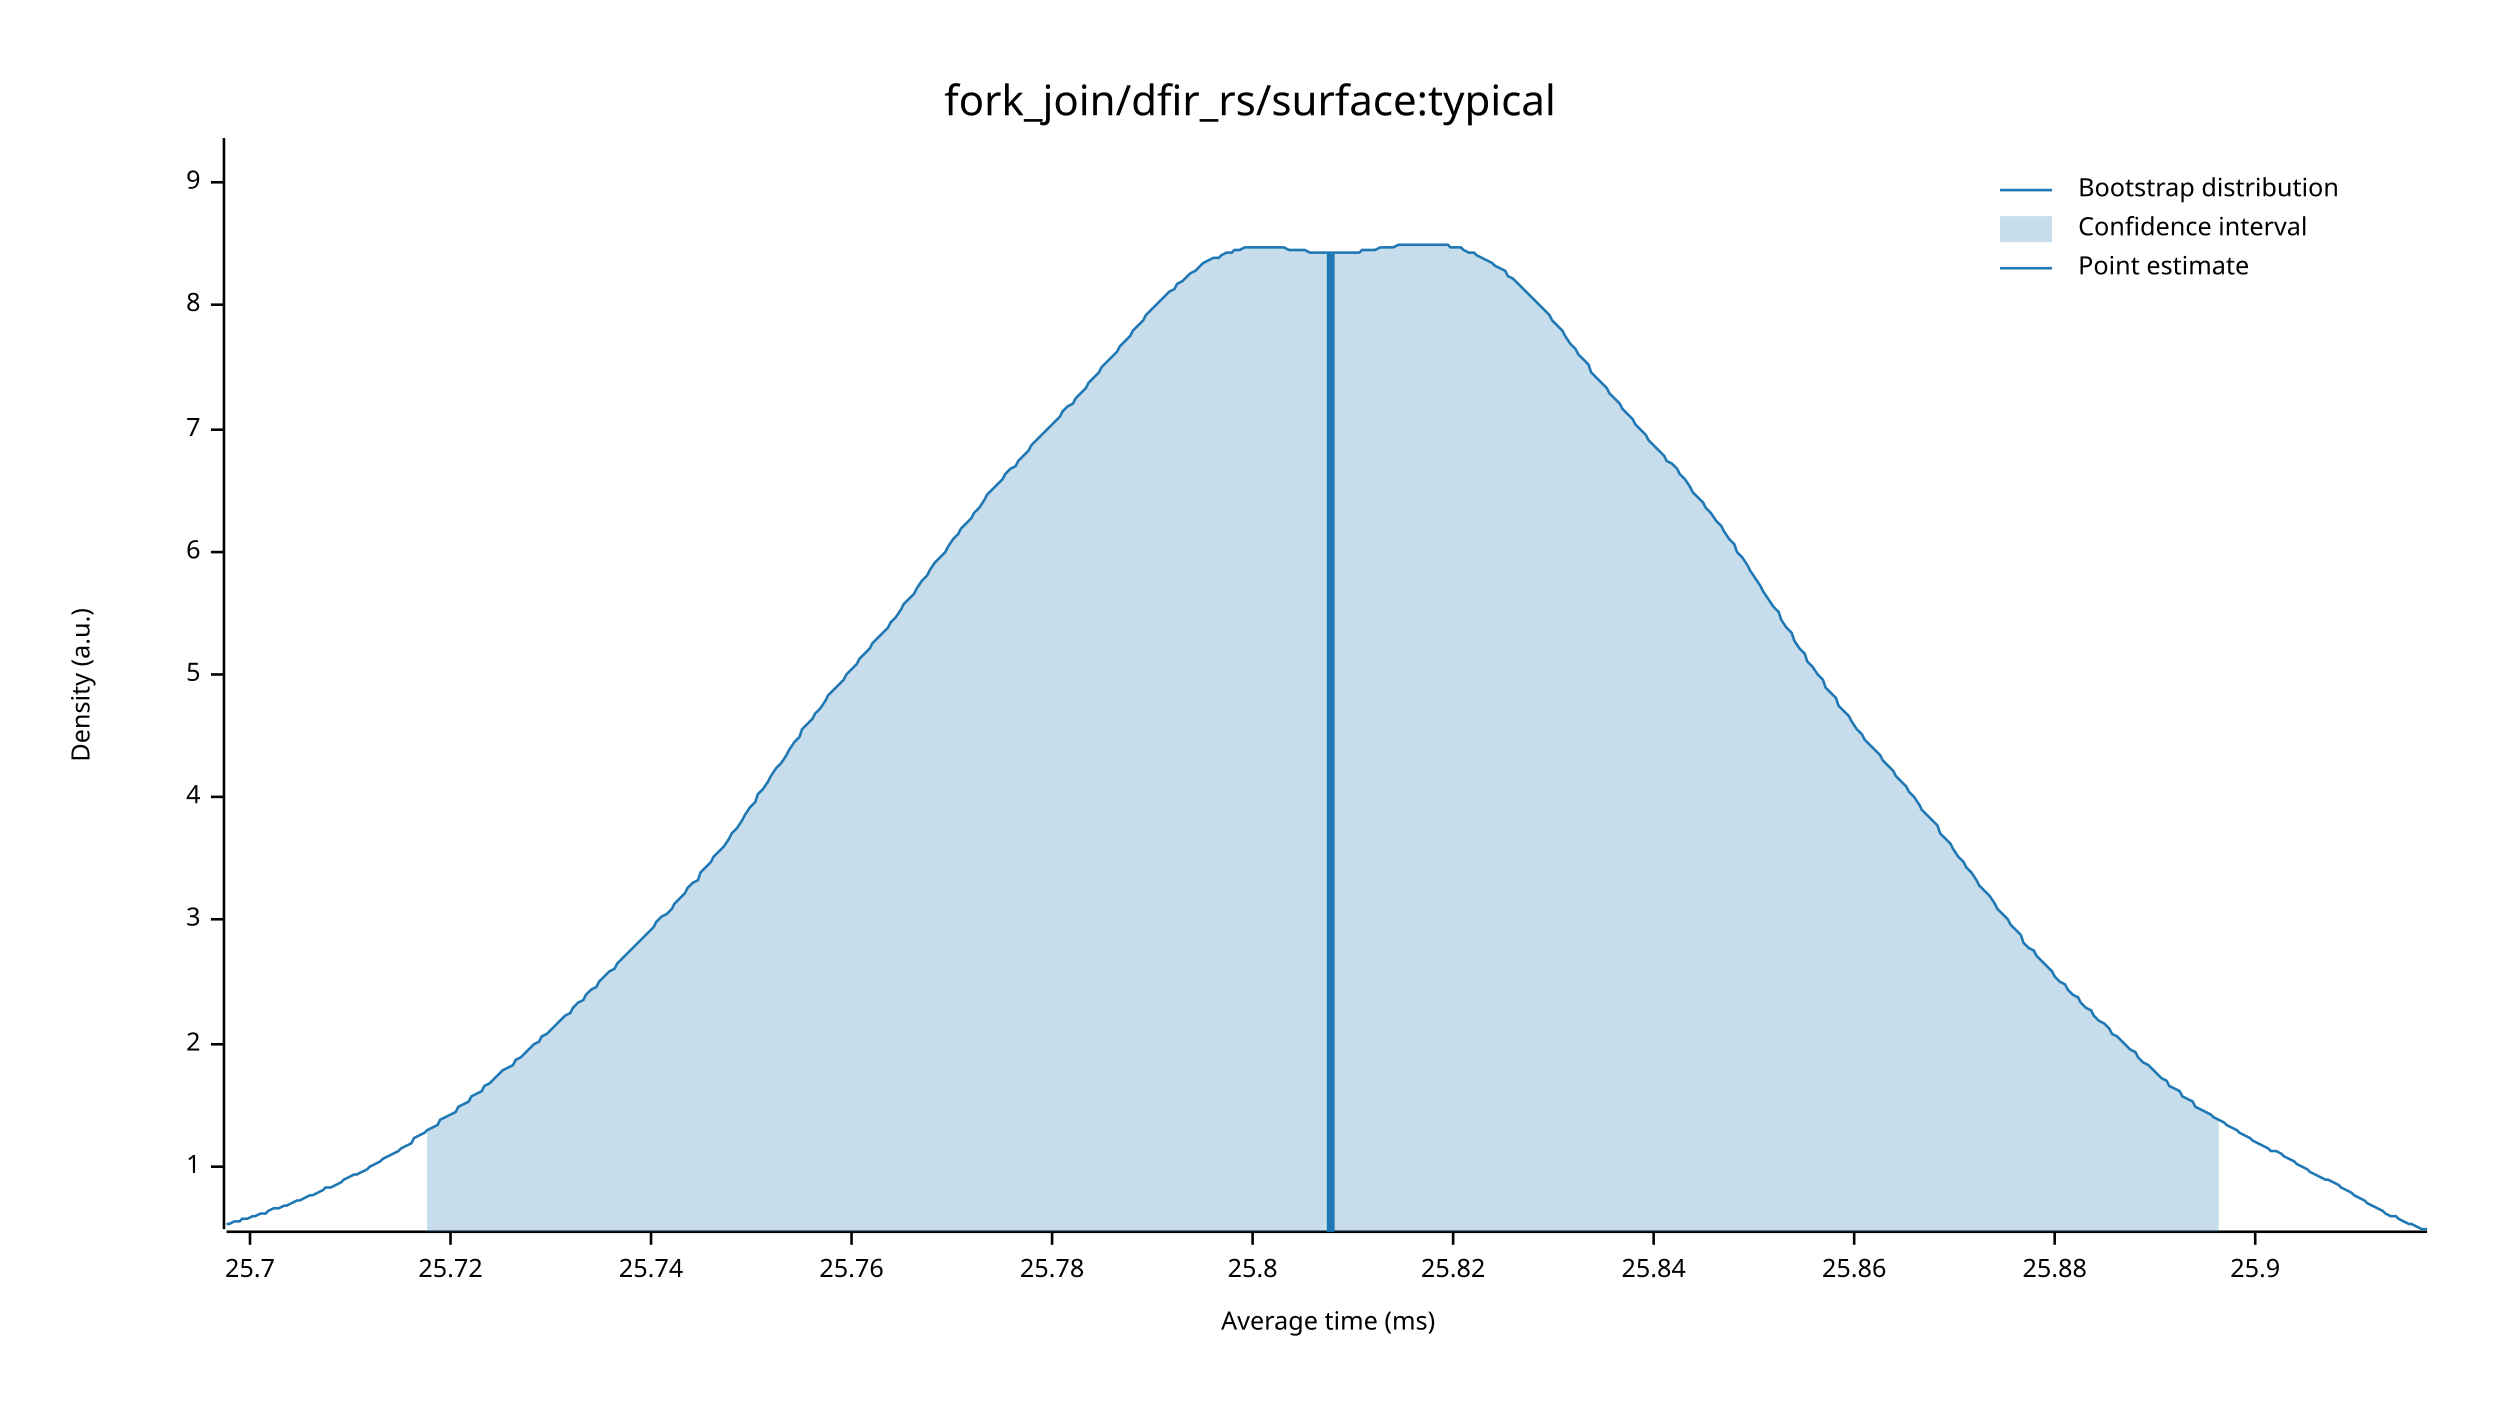
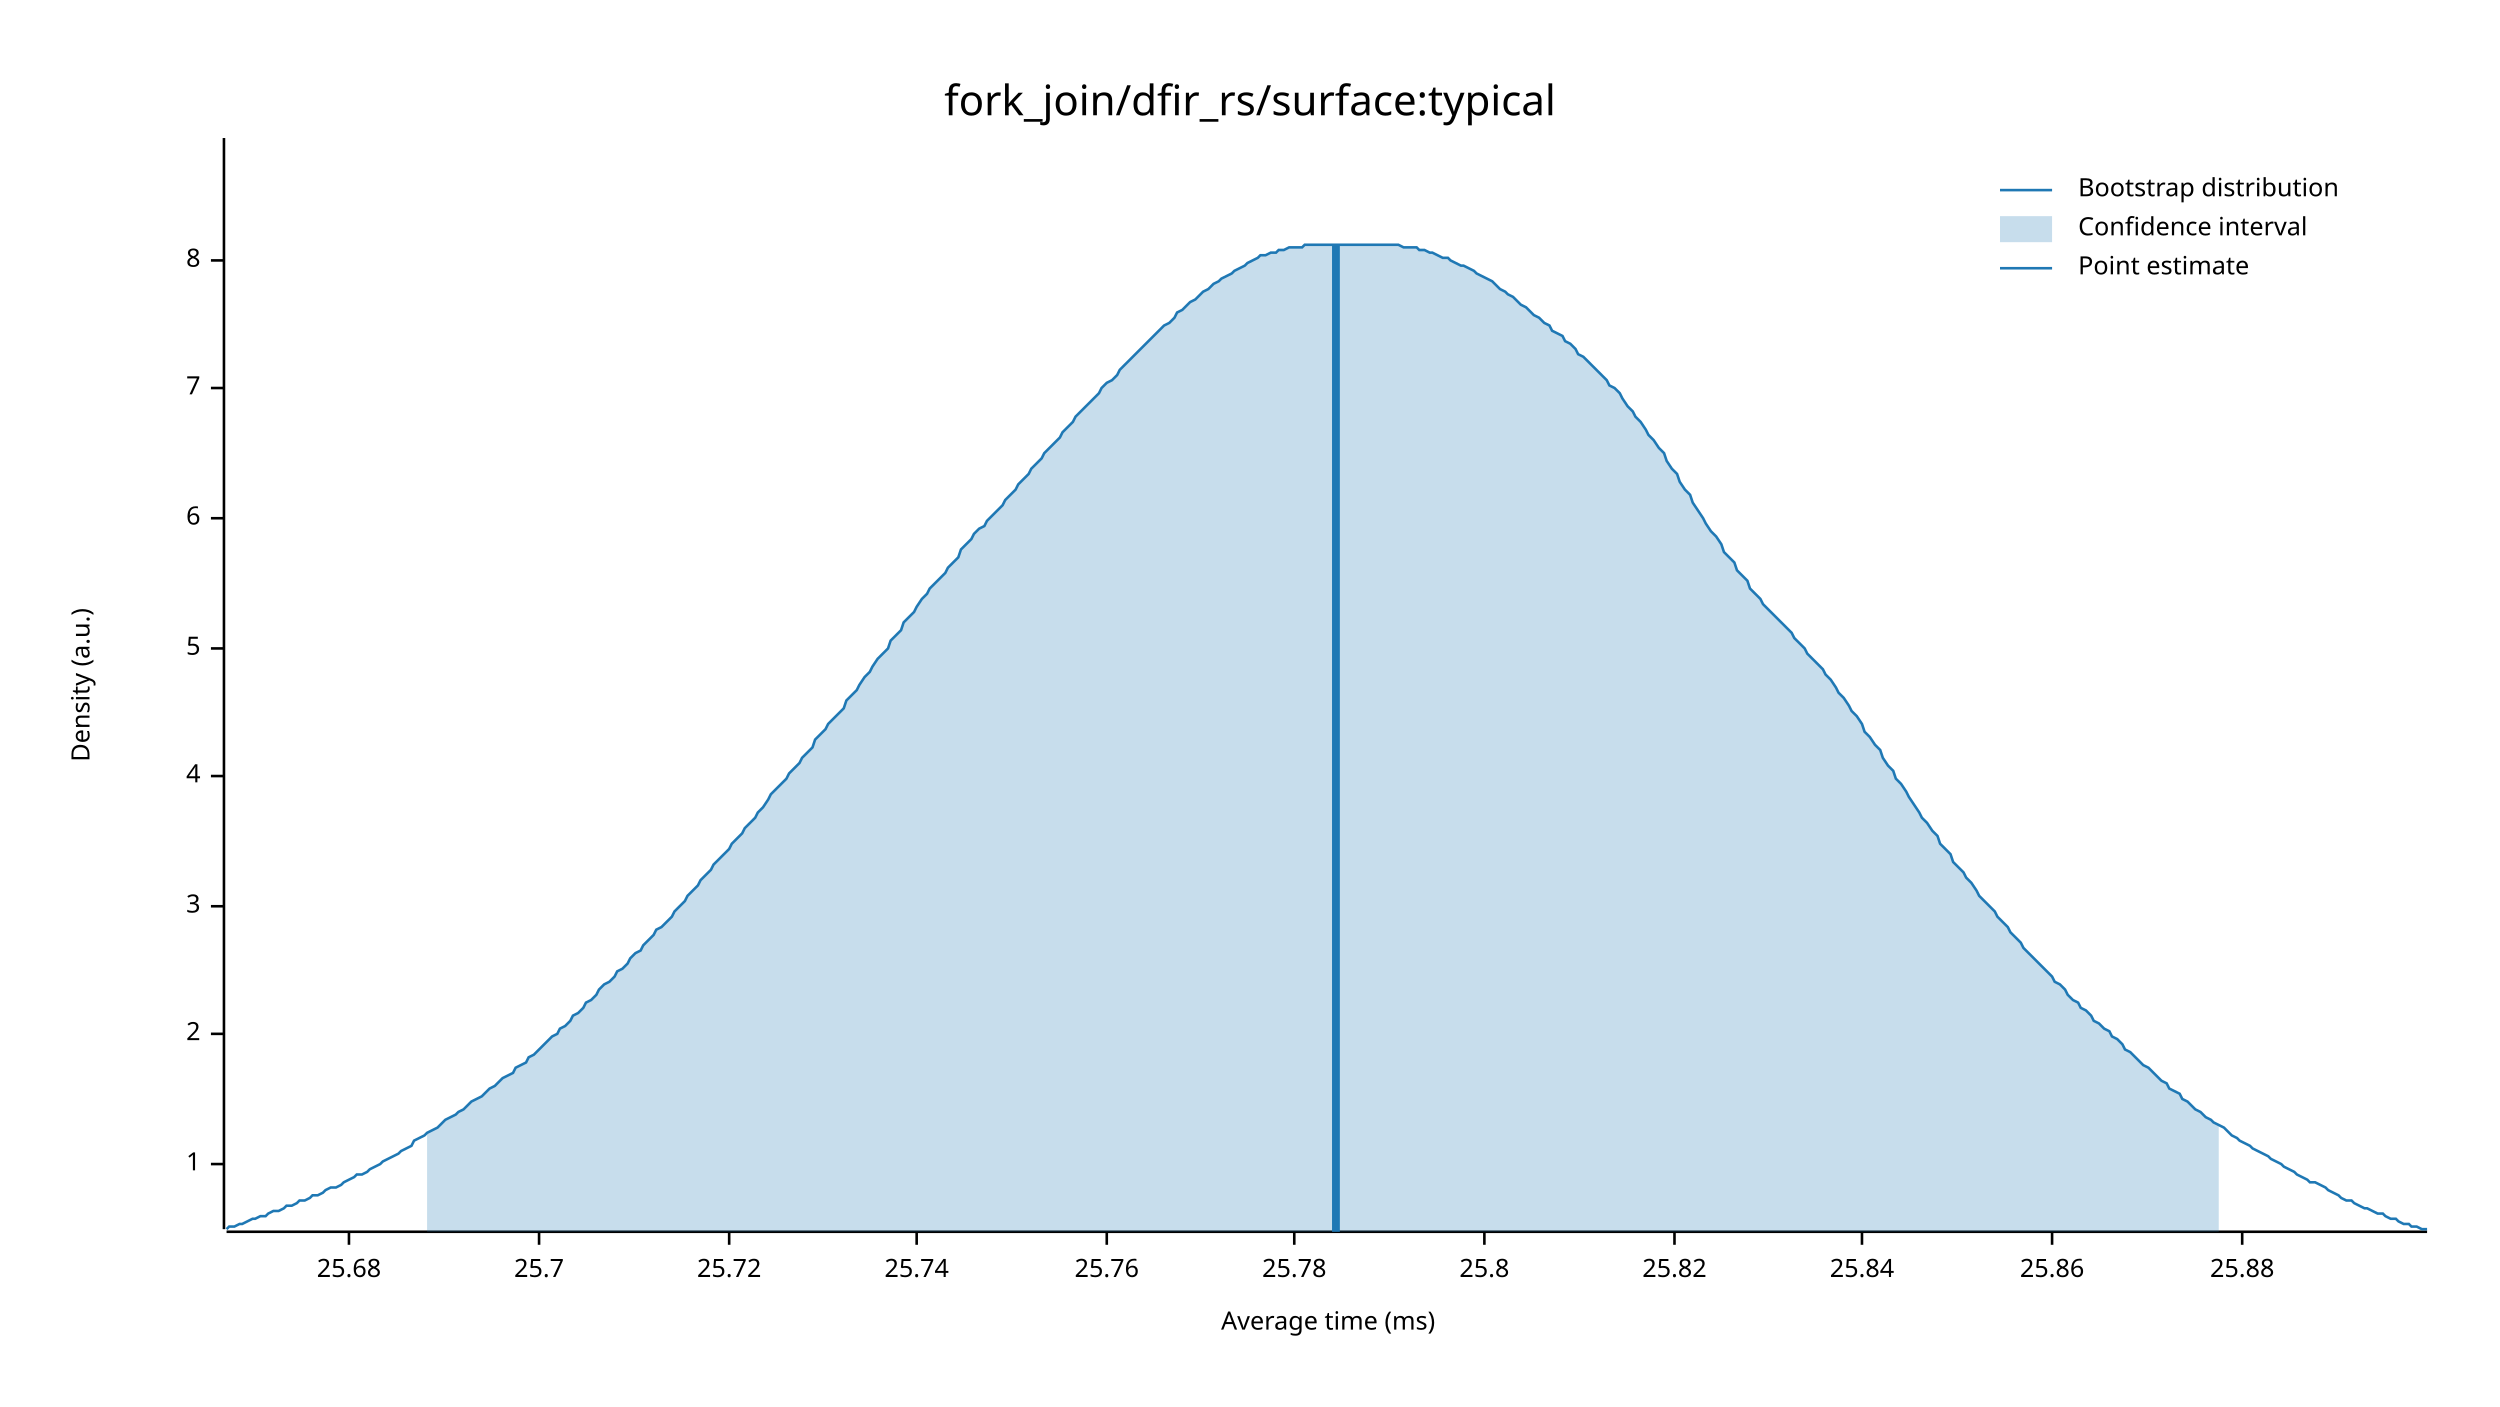
<svg xmlns="http://www.w3.org/2000/svg" width="960" height="540" viewBox="0 0 960 540">
  <text x="480" y="32" dy="0.76em" text-anchor="middle" font-family="sans-serif" font-size="16.129" opacity="1" fill="#000000">
fork_join/dfir_rs/surface:typical
</text>
  <text x="27" y="263" dy="0.76em" text-anchor="middle" font-family="sans-serif" font-size="9.677" opacity="1" fill="#000000" transform="rotate(270, 27, 263)">
Density (a.u.)
</text>
  <text x="510" y="513" dy="-0.5ex" text-anchor="middle" font-family="sans-serif" font-size="9.677" opacity="1" fill="#000000">
Average time (ms)
</text>
  <polyline fill="none" opacity="1" stroke="#000000" stroke-width="1" points="86,53 86,472 " />
-   <text x="77" y="448" dy="0.5ex" text-anchor="end" font-family="sans-serif" font-size="9.677" opacity="1" fill="#000000">
+   <text x="77" y="447" dy="0.5ex" text-anchor="end" font-family="sans-serif" font-size="9.677" opacity="1" fill="#000000">
1
</text>
-   <polyline fill="none" opacity="1" stroke="#000000" stroke-width="1" points="81,448 86,448 " />
-   <text x="77" y="401" dy="0.5ex" text-anchor="end" font-family="sans-serif" font-size="9.677" opacity="1" fill="#000000">
+   <polyline fill="none" opacity="1" stroke="#000000" stroke-width="1" points="81,447 86,447 " />
+   <text x="77" y="397" dy="0.5ex" text-anchor="end" font-family="sans-serif" font-size="9.677" opacity="1" fill="#000000">
2
</text>
-   <polyline fill="none" opacity="1" stroke="#000000" stroke-width="1" points="81,401 86,401 " />
-   <text x="77" y="353" dy="0.5ex" text-anchor="end" font-family="sans-serif" font-size="9.677" opacity="1" fill="#000000">
+   <polyline fill="none" opacity="1" stroke="#000000" stroke-width="1" points="81,397 86,397 " />
+   <text x="77" y="348" dy="0.5ex" text-anchor="end" font-family="sans-serif" font-size="9.677" opacity="1" fill="#000000">
3
</text>
-   <polyline fill="none" opacity="1" stroke="#000000" stroke-width="1" points="81,353 86,353 " />
-   <text x="77" y="306" dy="0.5ex" text-anchor="end" font-family="sans-serif" font-size="9.677" opacity="1" fill="#000000">
+   <polyline fill="none" opacity="1" stroke="#000000" stroke-width="1" points="81,348 86,348 " />
+   <text x="77" y="298" dy="0.5ex" text-anchor="end" font-family="sans-serif" font-size="9.677" opacity="1" fill="#000000">
4
</text>
-   <polyline fill="none" opacity="1" stroke="#000000" stroke-width="1" points="81,306 86,306 " />
-   <text x="77" y="259" dy="0.5ex" text-anchor="end" font-family="sans-serif" font-size="9.677" opacity="1" fill="#000000">
+   <polyline fill="none" opacity="1" stroke="#000000" stroke-width="1" points="81,298 86,298 " />
+   <text x="77" y="249" dy="0.5ex" text-anchor="end" font-family="sans-serif" font-size="9.677" opacity="1" fill="#000000">
5
</text>
-   <polyline fill="none" opacity="1" stroke="#000000" stroke-width="1" points="81,259 86,259 " />
-   <text x="77" y="212" dy="0.5ex" text-anchor="end" font-family="sans-serif" font-size="9.677" opacity="1" fill="#000000">
+   <polyline fill="none" opacity="1" stroke="#000000" stroke-width="1" points="81,249 86,249 " />
+   <text x="77" y="199" dy="0.5ex" text-anchor="end" font-family="sans-serif" font-size="9.677" opacity="1" fill="#000000">
6
</text>
-   <polyline fill="none" opacity="1" stroke="#000000" stroke-width="1" points="81,212 86,212 " />
-   <text x="77" y="165" dy="0.5ex" text-anchor="end" font-family="sans-serif" font-size="9.677" opacity="1" fill="#000000">
+   <polyline fill="none" opacity="1" stroke="#000000" stroke-width="1" points="81,199 86,199 " />
+   <text x="77" y="149" dy="0.5ex" text-anchor="end" font-family="sans-serif" font-size="9.677" opacity="1" fill="#000000">
7
</text>
-   <polyline fill="none" opacity="1" stroke="#000000" stroke-width="1" points="81,165 86,165 " />
-   <text x="77" y="117" dy="0.5ex" text-anchor="end" font-family="sans-serif" font-size="9.677" opacity="1" fill="#000000">
+   <polyline fill="none" opacity="1" stroke="#000000" stroke-width="1" points="81,149 86,149 " />
+   <text x="77" y="100" dy="0.5ex" text-anchor="end" font-family="sans-serif" font-size="9.677" opacity="1" fill="#000000">
8
</text>
-   <polyline fill="none" opacity="1" stroke="#000000" stroke-width="1" points="81,117 86,117 " />
-   <text x="77" y="70" dy="0.5ex" text-anchor="end" font-family="sans-serif" font-size="9.677" opacity="1" fill="#000000">
- 9
+   <polyline fill="none" opacity="1" stroke="#000000" stroke-width="1" points="81,100 86,100 " />
+   <polyline fill="none" opacity="1" stroke="#000000" stroke-width="1" points="87,473 932,473 " />
+   <text x="134" y="483" dy="0.76em" text-anchor="middle" font-family="sans-serif" font-size="9.677" opacity="1" fill="#000000">
+ 25.68
</text>
-   <polyline fill="none" opacity="1" stroke="#000000" stroke-width="1" points="81,70 86,70 " />
-   <polyline fill="none" opacity="1" stroke="#000000" stroke-width="1" points="87,473 932,473 " />
-   <text x="96" y="483" dy="0.76em" text-anchor="middle" font-family="sans-serif" font-size="9.677" opacity="1" fill="#000000">
+   <polyline fill="none" opacity="1" stroke="#000000" stroke-width="1" points="134,473 134,478 " />
+   <text x="207" y="483" dy="0.76em" text-anchor="middle" font-family="sans-serif" font-size="9.677" opacity="1" fill="#000000">
25.7
</text>
-   <polyline fill="none" opacity="1" stroke="#000000" stroke-width="1" points="96,473 96,478 " />
-   <text x="173" y="483" dy="0.76em" text-anchor="middle" font-family="sans-serif" font-size="9.677" opacity="1" fill="#000000">
+   <polyline fill="none" opacity="1" stroke="#000000" stroke-width="1" points="207,473 207,478 " />
+   <text x="280" y="483" dy="0.76em" text-anchor="middle" font-family="sans-serif" font-size="9.677" opacity="1" fill="#000000">
25.72
</text>
-   <polyline fill="none" opacity="1" stroke="#000000" stroke-width="1" points="173,473 173,478 " />
-   <text x="250" y="483" dy="0.76em" text-anchor="middle" font-family="sans-serif" font-size="9.677" opacity="1" fill="#000000">
+   <polyline fill="none" opacity="1" stroke="#000000" stroke-width="1" points="280,473 280,478 " />
+   <text x="352" y="483" dy="0.76em" text-anchor="middle" font-family="sans-serif" font-size="9.677" opacity="1" fill="#000000">
25.74
</text>
-   <polyline fill="none" opacity="1" stroke="#000000" stroke-width="1" points="250,473 250,478 " />
-   <text x="327" y="483" dy="0.76em" text-anchor="middle" font-family="sans-serif" font-size="9.677" opacity="1" fill="#000000">
+   <polyline fill="none" opacity="1" stroke="#000000" stroke-width="1" points="352,473 352,478 " />
+   <text x="425" y="483" dy="0.76em" text-anchor="middle" font-family="sans-serif" font-size="9.677" opacity="1" fill="#000000">
25.76
</text>
-   <polyline fill="none" opacity="1" stroke="#000000" stroke-width="1" points="327,473 327,478 " />
-   <text x="404" y="483" dy="0.76em" text-anchor="middle" font-family="sans-serif" font-size="9.677" opacity="1" fill="#000000">
+   <polyline fill="none" opacity="1" stroke="#000000" stroke-width="1" points="425,473 425,478 " />
+   <text x="497" y="483" dy="0.76em" text-anchor="middle" font-family="sans-serif" font-size="9.677" opacity="1" fill="#000000">
25.78
</text>
-   <polyline fill="none" opacity="1" stroke="#000000" stroke-width="1" points="404,473 404,478 " />
-   <text x="481" y="483" dy="0.76em" text-anchor="middle" font-family="sans-serif" font-size="9.677" opacity="1" fill="#000000">
+   <polyline fill="none" opacity="1" stroke="#000000" stroke-width="1" points="497,473 497,478 " />
+   <text x="570" y="483" dy="0.76em" text-anchor="middle" font-family="sans-serif" font-size="9.677" opacity="1" fill="#000000">
25.8
</text>
-   <polyline fill="none" opacity="1" stroke="#000000" stroke-width="1" points="481,473 481,478 " />
-   <text x="558" y="483" dy="0.76em" text-anchor="middle" font-family="sans-serif" font-size="9.677" opacity="1" fill="#000000">
+   <polyline fill="none" opacity="1" stroke="#000000" stroke-width="1" points="570,473 570,478 " />
+   <text x="643" y="483" dy="0.76em" text-anchor="middle" font-family="sans-serif" font-size="9.677" opacity="1" fill="#000000">
25.82
</text>
-   <polyline fill="none" opacity="1" stroke="#000000" stroke-width="1" points="558,473 558,478 " />
-   <text x="635" y="483" dy="0.76em" text-anchor="middle" font-family="sans-serif" font-size="9.677" opacity="1" fill="#000000">
+   <polyline fill="none" opacity="1" stroke="#000000" stroke-width="1" points="643,473 643,478 " />
+   <text x="715" y="483" dy="0.76em" text-anchor="middle" font-family="sans-serif" font-size="9.677" opacity="1" fill="#000000">
25.84
</text>
-   <polyline fill="none" opacity="1" stroke="#000000" stroke-width="1" points="635,473 635,478 " />
-   <text x="712" y="483" dy="0.76em" text-anchor="middle" font-family="sans-serif" font-size="9.677" opacity="1" fill="#000000">
+   <polyline fill="none" opacity="1" stroke="#000000" stroke-width="1" points="715,473 715,478 " />
+   <text x="788" y="483" dy="0.76em" text-anchor="middle" font-family="sans-serif" font-size="9.677" opacity="1" fill="#000000">
25.86
</text>
-   <polyline fill="none" opacity="1" stroke="#000000" stroke-width="1" points="712,473 712,478 " />
-   <text x="789" y="483" dy="0.76em" text-anchor="middle" font-family="sans-serif" font-size="9.677" opacity="1" fill="#000000">
+   <polyline fill="none" opacity="1" stroke="#000000" stroke-width="1" points="788,473 788,478 " />
+   <text x="861" y="483" dy="0.76em" text-anchor="middle" font-family="sans-serif" font-size="9.677" opacity="1" fill="#000000">
25.88
</text>
-   <polyline fill="none" opacity="1" stroke="#000000" stroke-width="1" points="789,473 789,478 " />
-   <text x="866" y="483" dy="0.76em" text-anchor="middle" font-family="sans-serif" font-size="9.677" opacity="1" fill="#000000">
- 25.9
- </text>
-   <polyline fill="none" opacity="1" stroke="#000000" stroke-width="1" points="866,473 866,478 " />
-   <polyline fill="none" opacity="1" stroke="#1F78B4" stroke-width="1" points="87,470 88,470 90,469 92,469 93,468 95,468 97,467 98,467 100,466 102,466 103,465 105,464 107,464 109,463 110,463 112,462 114,461 115,461 117,460 119,459 120,459 122,458 124,457 125,456 127,456 129,455 131,454 132,453 134,452 136,451 137,451 139,450 141,449 142,448 144,447 146,446 147,445 149,444 151,443 153,442 154,441 156,440 158,439 159,437 161,436 163,435 164,434 166,433 168,432 169,430 171,429 173,428 175,427 176,425 178,424 180,423 181,421 183,420 185,419 186,417 188,416 190,414 191,413 193,411 195,410 197,409 198,407 200,406 202,404 203,403 205,401 207,400 208,398 210,397 212,395 214,393 215,392 217,390 219,389 220,387 222,385 224,384 225,382 227,380 229,379 230,377 232,375 234,373 236,372 237,370 239,368 241,366 242,365 244,363 246,361 247,360 249,358 251,356 252,354 254,352 256,351 258,349 259,347 261,345 263,343 264,341 266,339 268,338 269,335 271,333 273,331 274,329 276,327 278,325 280,322 281,320 283,318 285,315 286,313 288,310 290,308 291,305 293,303 295,300 296,298 298,295 300,293 302,290 303,288 305,285 307,283 308,280 310,278 312,276 313,274 315,272 317,269 318,267 320,265 322,263 324,261 325,259 327,257 329,255 330,253 332,251 334,249 335,247 337,245 339,243 341,241 342,239 344,237 346,234 347,232 349,230 351,228 352,226 354,223 356,221 357,219 359,216 361,214 363,212 364,210 366,207 368,205 369,203 371,201 373,199 374,197 376,195 378,192 379,190 381,188 383,186 385,184 386,182 388,180 390,179 391,177 393,175 395,173 396,171 398,169 400,167 401,166 403,164 405,162 407,160 408,158 410,156 412,155 413,153 415,151 417,149 418,147 420,145 422,143 423,141 425,139 427,137 429,135 430,133 432,131 434,129 435,127 437,125 439,123 440,121 442,119 444,117 445,116 447,114 449,112 451,111 452,109 454,108 456,106 457,105 459,104 461,102 462,101 464,100 466,99 468,99 469,98 471,97 473,97 474,96 476,96 478,95 479,95 481,95 483,95 484,95 486,95 488,95 490,95 491,95 493,95 495,96 496,96 498,96 500,96 501,96 503,97 505,97 506,97 508,97 510,97 512,97 513,97 515,97 517,97 518,97 520,97 522,97 523,96 525,96 527,96 528,96 530,95 532,95 534,95 535,95 537,94 539,94 540,94 542,94 544,94 545,94 547,94 549,94 550,94 552,94 554,94 556,94 557,95 559,95 561,95 562,96 564,97 566,97 567,98 569,99 571,100 573,101 574,102 576,103 578,104 579,106 581,107 583,109 584,110 586,112 588,114 589,115 591,117 593,119 595,121 596,123 598,125 600,127 601,129 603,132 605,134 606,136 608,138 610,140 611,143 613,145 615,147 617,149 618,151 620,153 622,155 623,157 625,159 627,161 628,163 630,165 632,167 633,169 635,171 637,173 639,175 640,177 642,178 644,180 645,182 647,184 649,187 650,189 652,191 654,193 655,195 657,197 659,200 661,202 662,204 664,207 666,209 667,212 669,214 671,217 672,219 674,222 676,225 677,227 679,230 681,233 683,235 684,238 686,241 688,243 689,246 691,249 693,251 694,254 696,256 698,259 700,261 701,264 703,266 705,268 706,271 708,273 710,275 711,277 713,280 715,282 716,284 718,286 720,288 722,290 723,292 725,294 727,296 728,298 730,300 732,302 733,304 735,306 737,309 738,311 740,313 742,315 744,317 745,320 747,322 749,324 750,326 752,329 754,331 755,333 757,335 759,338 760,340 762,342 764,344 766,347 767,349 769,351 771,353 772,355 774,357 776,359 777,362 779,364 781,365 782,367 784,369 786,371 788,373 789,375 791,377 793,378 794,380 796,382 798,383 799,385 801,387 803,388 804,390 806,392 808,393 810,395 811,397 813,398 815,400 816,401 818,403 820,404 821,406 823,408 825,409 827,411 828,412 830,414 832,415 833,417 835,418 837,419 838,421 840,422 842,423 843,425 845,426 847,427 849,428 850,429 852,430 854,431 855,432 857,433 859,434 860,435 862,436 864,437 865,438 867,439 869,440 871,441 872,442 874,442 876,443 877,444 879,445 881,446 882,447 884,448 886,449 887,450 889,451 891,452 893,453 894,453 896,454 898,455 899,456 901,457 903,458 904,459 906,460 908,461 909,462 911,463 913,464 915,465 916,466 918,467 920,467 921,468 923,469 925,470 926,470 928,471 930,472 932,472 " />
-   <polygon opacity="0.25" fill="#1F78B4" points="164,434 166,433 168,432 169,430 171,429 173,428 175,427 176,425 178,424 180,423 181,421 183,420 185,419 186,417 188,416 190,414 191,413 193,411 195,410 197,409 198,407 200,406 202,404 203,403 205,401 207,400 208,398 210,397 212,395 214,393 215,392 217,390 219,389 220,387 222,385 224,384 225,382 227,380 229,379 230,377 232,375 234,373 236,372 237,370 239,368 241,366 242,365 244,363 246,361 247,360 249,358 251,356 252,354 254,352 256,351 258,349 259,347 261,345 263,343 264,341 266,339 268,338 269,335 271,333 273,331 274,329 276,327 278,325 280,322 281,320 283,318 285,315 286,313 288,310 290,308 291,305 293,303 295,300 296,298 298,295 300,293 302,290 303,288 305,285 307,283 308,280 310,278 312,276 313,274 315,272 317,269 318,267 320,265 322,263 324,261 325,259 327,257 329,255 330,253 332,251 334,249 335,247 337,245 339,243 341,241 342,239 344,237 346,234 347,232 349,230 351,228 352,226 354,223 356,221 357,219 359,216 361,214 363,212 364,210 366,207 368,205 369,203 371,201 373,199 374,197 376,195 378,192 379,190 381,188 383,186 385,184 386,182 388,180 390,179 391,177 393,175 395,173 396,171 398,169 400,167 401,166 403,164 405,162 407,160 408,158 410,156 412,155 413,153 415,151 417,149 418,147 420,145 422,143 423,141 425,139 427,137 429,135 430,133 432,131 434,129 435,127 437,125 439,123 440,121 442,119 444,117 445,116 447,114 449,112 451,111 452,109 454,108 456,106 457,105 459,104 461,102 462,101 464,100 466,99 468,99 469,98 471,97 473,97 474,96 476,96 478,95 479,95 481,95 483,95 484,95 486,95 488,95 490,95 491,95 493,95 495,96 496,96 498,96 500,96 501,96 503,97 505,97 506,97 508,97 510,97 512,97 513,97 515,97 517,97 518,97 520,97 522,97 523,96 525,96 527,96 528,96 530,95 532,95 534,95 535,95 537,94 539,94 540,94 542,94 544,94 545,94 547,94 549,94 550,94 552,94 554,94 556,94 557,95 559,95 561,95 562,96 564,97 566,97 567,98 569,99 571,100 573,101 574,102 576,103 578,104 579,106 581,107 583,109 584,110 586,112 588,114 589,115 591,117 593,119 595,121 596,123 598,125 600,127 601,129 603,132 605,134 606,136 608,138 610,140 611,143 613,145 615,147 617,149 618,151 620,153 622,155 623,157 625,159 627,161 628,163 630,165 632,167 633,169 635,171 637,173 639,175 640,177 642,178 644,180 645,182 647,184 649,187 650,189 652,191 654,193 655,195 657,197 659,200 661,202 662,204 664,207 666,209 667,212 669,214 671,217 672,219 674,222 676,225 677,227 679,230 681,233 683,235 684,238 686,241 688,243 689,246 691,249 693,251 694,254 696,256 698,259 700,261 701,264 703,266 705,268 706,271 708,273 710,275 711,277 713,280 715,282 716,284 718,286 720,288 722,290 723,292 725,294 727,296 728,298 730,300 732,302 733,304 735,306 737,309 738,311 740,313 742,315 744,317 745,320 747,322 749,324 750,326 752,329 754,331 755,333 757,335 759,338 760,340 762,342 764,344 766,347 767,349 769,351 771,353 772,355 774,357 776,359 777,362 779,364 781,365 782,367 784,369 786,371 788,373 789,375 791,377 793,378 794,380 796,382 798,383 799,385 801,387 803,388 804,390 806,392 808,393 810,395 811,397 813,398 815,400 816,401 818,403 820,404 821,406 823,408 825,409 827,411 828,412 830,414 832,415 833,417 835,418 837,419 838,421 840,422 842,423 843,425 845,426 847,427 849,428 850,429 852,430 852,473 164,473 " />
-   <polyline fill="none" opacity="1" stroke="#1F78B4" stroke-width="3" points="511,473 511,97 " />
+   <polyline fill="none" opacity="1" stroke="#000000" stroke-width="1" points="861,473 861,478 " />
+   <polyline fill="none" opacity="1" stroke="#1F78B4" stroke-width="1" points="87,472 88,471 90,471 92,470 93,470 95,469 97,468 98,468 100,467 102,467 103,466 105,465 107,465 109,464 110,463 112,463 114,462 115,461 117,461 119,460 120,459 122,459 124,458 125,457 127,456 129,456 131,455 132,454 134,453 136,452 137,451 139,451 141,450 142,449 144,448 146,447 147,446 149,445 151,444 153,443 154,442 156,441 158,440 159,438 161,437 163,436 164,435 166,434 168,433 169,432 171,430 173,429 175,428 176,427 178,426 180,424 181,423 183,422 185,421 186,420 188,418 190,417 191,416 193,414 195,413 197,412 198,410 200,409 202,408 203,406 205,405 207,403 208,402 210,400 212,398 214,397 215,395 217,394 219,392 220,390 222,389 224,387 225,385 227,384 229,382 230,380 232,378 234,377 236,375 237,373 239,372 241,370 242,368 244,366 246,365 247,363 249,361 251,359 252,357 254,356 256,354 258,352 259,350 261,348 263,346 264,344 266,342 268,340 269,338 271,336 273,334 274,332 276,330 278,328 280,326 281,324 283,322 285,320 286,318 288,316 290,314 291,312 293,310 295,307 296,305 298,303 300,301 302,299 303,297 305,295 307,293 308,291 310,289 312,287 313,284 315,282 317,280 318,278 320,276 322,274 324,272 325,269 327,267 329,265 330,263 332,260 334,258 335,256 337,253 339,251 341,249 342,246 344,244 346,242 347,239 349,237 351,235 352,233 354,230 356,228 357,226 359,224 361,222 363,220 364,218 366,216 368,214 369,211 371,209 373,207 374,205 376,203 378,202 379,200 381,198 383,196 385,194 386,192 388,190 390,188 391,186 393,184 395,182 396,180 398,178 400,176 401,174 403,172 405,170 407,168 408,166 410,164 412,162 413,160 415,158 417,156 418,155 420,153 422,151 423,149 425,147 427,146 429,144 430,142 432,140 434,138 435,137 437,135 439,133 440,132 442,130 444,128 445,127 447,125 449,124 451,122 452,120 454,119 456,117 457,116 459,115 461,113 462,112 464,111 466,109 468,108 469,107 471,106 473,105 474,104 476,103 478,102 479,101 481,100 483,99 484,98 486,98 488,97 490,97 491,96 493,96 495,95 496,95 498,95 500,95 501,94 503,94 505,94 506,94 508,94 510,94 512,94 513,94 515,94 517,94 518,94 520,94 522,94 523,94 525,94 527,94 528,94 530,94 532,94 534,94 535,94 537,94 539,95 540,95 542,95 544,95 545,96 547,96 549,97 550,97 552,98 554,99 556,99 557,100 559,101 561,102 562,102 564,103 566,104 567,105 569,106 571,107 573,108 574,109 576,111 578,112 579,113 581,114 583,116 584,117 586,118 588,120 589,121 591,122 593,124 595,125 596,127 598,128 600,129 601,131 603,132 605,134 606,136 608,137 610,139 611,140 613,142 615,144 617,146 618,148 620,149 622,151 623,153 625,156 627,158 628,160 630,162 632,165 633,167 635,169 637,172 639,174 640,177 642,180 644,182 645,185 647,188 649,190 650,193 652,196 654,199 655,201 657,204 659,206 661,209 662,212 664,214 666,216 667,219 669,221 671,223 672,226 674,228 676,230 677,232 679,234 681,236 683,238 684,239 686,241 688,243 689,245 691,247 693,249 694,251 696,253 698,255 700,257 701,259 703,261 705,264 706,266 708,268 710,271 711,273 713,275 715,278 716,281 718,283 720,286 722,288 723,291 725,294 727,296 728,299 730,301 732,304 733,306 735,309 737,312 738,314 740,316 742,319 744,321 745,324 747,326 749,328 750,331 752,333 754,335 755,337 757,339 759,342 760,344 762,346 764,348 766,350 767,352 769,354 771,356 772,358 774,360 776,362 777,364 779,366 781,368 782,369 784,371 786,373 788,375 789,377 791,378 793,380 794,382 796,384 798,385 799,387 801,388 803,390 804,392 806,393 808,395 810,396 811,398 813,399 815,401 816,403 818,404 820,406 821,407 823,409 825,410 827,412 828,413 830,415 832,416 833,418 835,419 837,420 838,422 840,423 842,425 843,426 845,427 847,429 849,430 850,431 852,432 854,433 855,434 857,436 859,437 860,438 862,439 864,440 865,441 867,442 869,443 871,444 872,445 874,446 876,447 877,448 879,449 881,450 882,451 884,452 886,453 887,454 889,454 891,455 893,456 894,457 896,458 898,459 899,460 901,461 903,461 904,462 906,463 908,464 909,464 911,465 913,466 915,466 916,467 918,468 920,468 921,469 923,470 925,470 926,471 928,471 930,472 932,472 " />
+   <polygon opacity="0.25" fill="#1F78B4" points="164,435 166,434 168,433 169,432 171,430 173,429 175,428 176,427 178,426 180,424 181,423 183,422 185,421 186,420 188,418 190,417 191,416 193,414 195,413 197,412 198,410 200,409 202,408 203,406 205,405 207,403 208,402 210,400 212,398 214,397 215,395 217,394 219,392 220,390 222,389 224,387 225,385 227,384 229,382 230,380 232,378 234,377 236,375 237,373 239,372 241,370 242,368 244,366 246,365 247,363 249,361 251,359 252,357 254,356 256,354 258,352 259,350 261,348 263,346 264,344 266,342 268,340 269,338 271,336 273,334 274,332 276,330 278,328 280,326 281,324 283,322 285,320 286,318 288,316 290,314 291,312 293,310 295,307 296,305 298,303 300,301 302,299 303,297 305,295 307,293 308,291 310,289 312,287 313,284 315,282 317,280 318,278 320,276 322,274 324,272 325,269 327,267 329,265 330,263 332,260 334,258 335,256 337,253 339,251 341,249 342,246 344,244 346,242 347,239 349,237 351,235 352,233 354,230 356,228 357,226 359,224 361,222 363,220 364,218 366,216 368,214 369,211 371,209 373,207 374,205 376,203 378,202 379,200 381,198 383,196 385,194 386,192 388,190 390,188 391,186 393,184 395,182 396,180 398,178 400,176 401,174 403,172 405,170 407,168 408,166 410,164 412,162 413,160 415,158 417,156 418,155 420,153 422,151 423,149 425,147 427,146 429,144 430,142 432,140 434,138 435,137 437,135 439,133 440,132 442,130 444,128 445,127 447,125 449,124 451,122 452,120 454,119 456,117 457,116 459,115 461,113 462,112 464,111 466,109 468,108 469,107 471,106 473,105 474,104 476,103 478,102 479,101 481,100 483,99 484,98 486,98 488,97 490,97 491,96 493,96 495,95 496,95 498,95 500,95 501,94 503,94 505,94 506,94 508,94 510,94 512,94 513,94 515,94 517,94 518,94 520,94 522,94 523,94 525,94 527,94 528,94 530,94 532,94 534,94 535,94 537,94 539,95 540,95 542,95 544,95 545,96 547,96 549,97 550,97 552,98 554,99 556,99 557,100 559,101 561,102 562,102 564,103 566,104 567,105 569,106 571,107 573,108 574,109 576,111 578,112 579,113 581,114 583,116 584,117 586,118 588,120 589,121 591,122 593,124 595,125 596,127 598,128 600,129 601,131 603,132 605,134 606,136 608,137 610,139 611,140 613,142 615,144 617,146 618,148 620,149 622,151 623,153 625,156 627,158 628,160 630,162 632,165 633,167 635,169 637,172 639,174 640,177 642,180 644,182 645,185 647,188 649,190 650,193 652,196 654,199 655,201 657,204 659,206 661,209 662,212 664,214 666,216 667,219 669,221 671,223 672,226 674,228 676,230 677,232 679,234 681,236 683,238 684,239 686,241 688,243 689,245 691,247 693,249 694,251 696,253 698,255 700,257 701,259 703,261 705,264 706,266 708,268 710,271 711,273 713,275 715,278 716,281 718,283 720,286 722,288 723,291 725,294 727,296 728,299 730,301 732,304 733,306 735,309 737,312 738,314 740,316 742,319 744,321 745,324 747,326 749,328 750,331 752,333 754,335 755,337 757,339 759,342 760,344 762,346 764,348 766,350 767,352 769,354 771,356 772,358 774,360 776,362 777,364 779,366 781,368 782,369 784,371 786,373 788,375 789,377 791,378 793,380 794,382 796,384 798,385 799,387 801,388 803,390 804,392 806,393 808,395 810,396 811,398 813,399 815,401 816,403 818,404 820,406 821,407 823,409 825,410 827,412 828,413 830,415 832,416 833,418 835,419 837,420 838,422 840,423 842,425 843,426 845,427 847,429 849,430 850,431 852,432 852,473 164,473 " />
+   <polyline fill="none" opacity="1" stroke="#1F78B4" stroke-width="3" points="513,473 513,94 " />
  <text x="798" y="68" dy="0.76em" text-anchor="start" font-family="sans-serif" font-size="9.677" opacity="1" fill="#000000">
Bootstrap distribution
</text>
  <text x="798" y="83" dy="0.76em" text-anchor="start" font-family="sans-serif" font-size="9.677" opacity="1" fill="#000000">
Confidence interval
</text>
  <text x="798" y="98" dy="0.76em" text-anchor="start" font-family="sans-serif" font-size="9.677" opacity="1" fill="#000000">
Point estimate
</text>
  <polyline fill="none" opacity="1" stroke="#1F78B4" stroke-width="1" points="768,73 788,73 " />
  <rect x="768" y="83" width="20" height="10" opacity="0.25" fill="#1F78B4" stroke="none" />
  <polyline fill="none" opacity="1" stroke="#1F78B4" stroke-width="1" points="768,103 788,103 " />
</svg>
